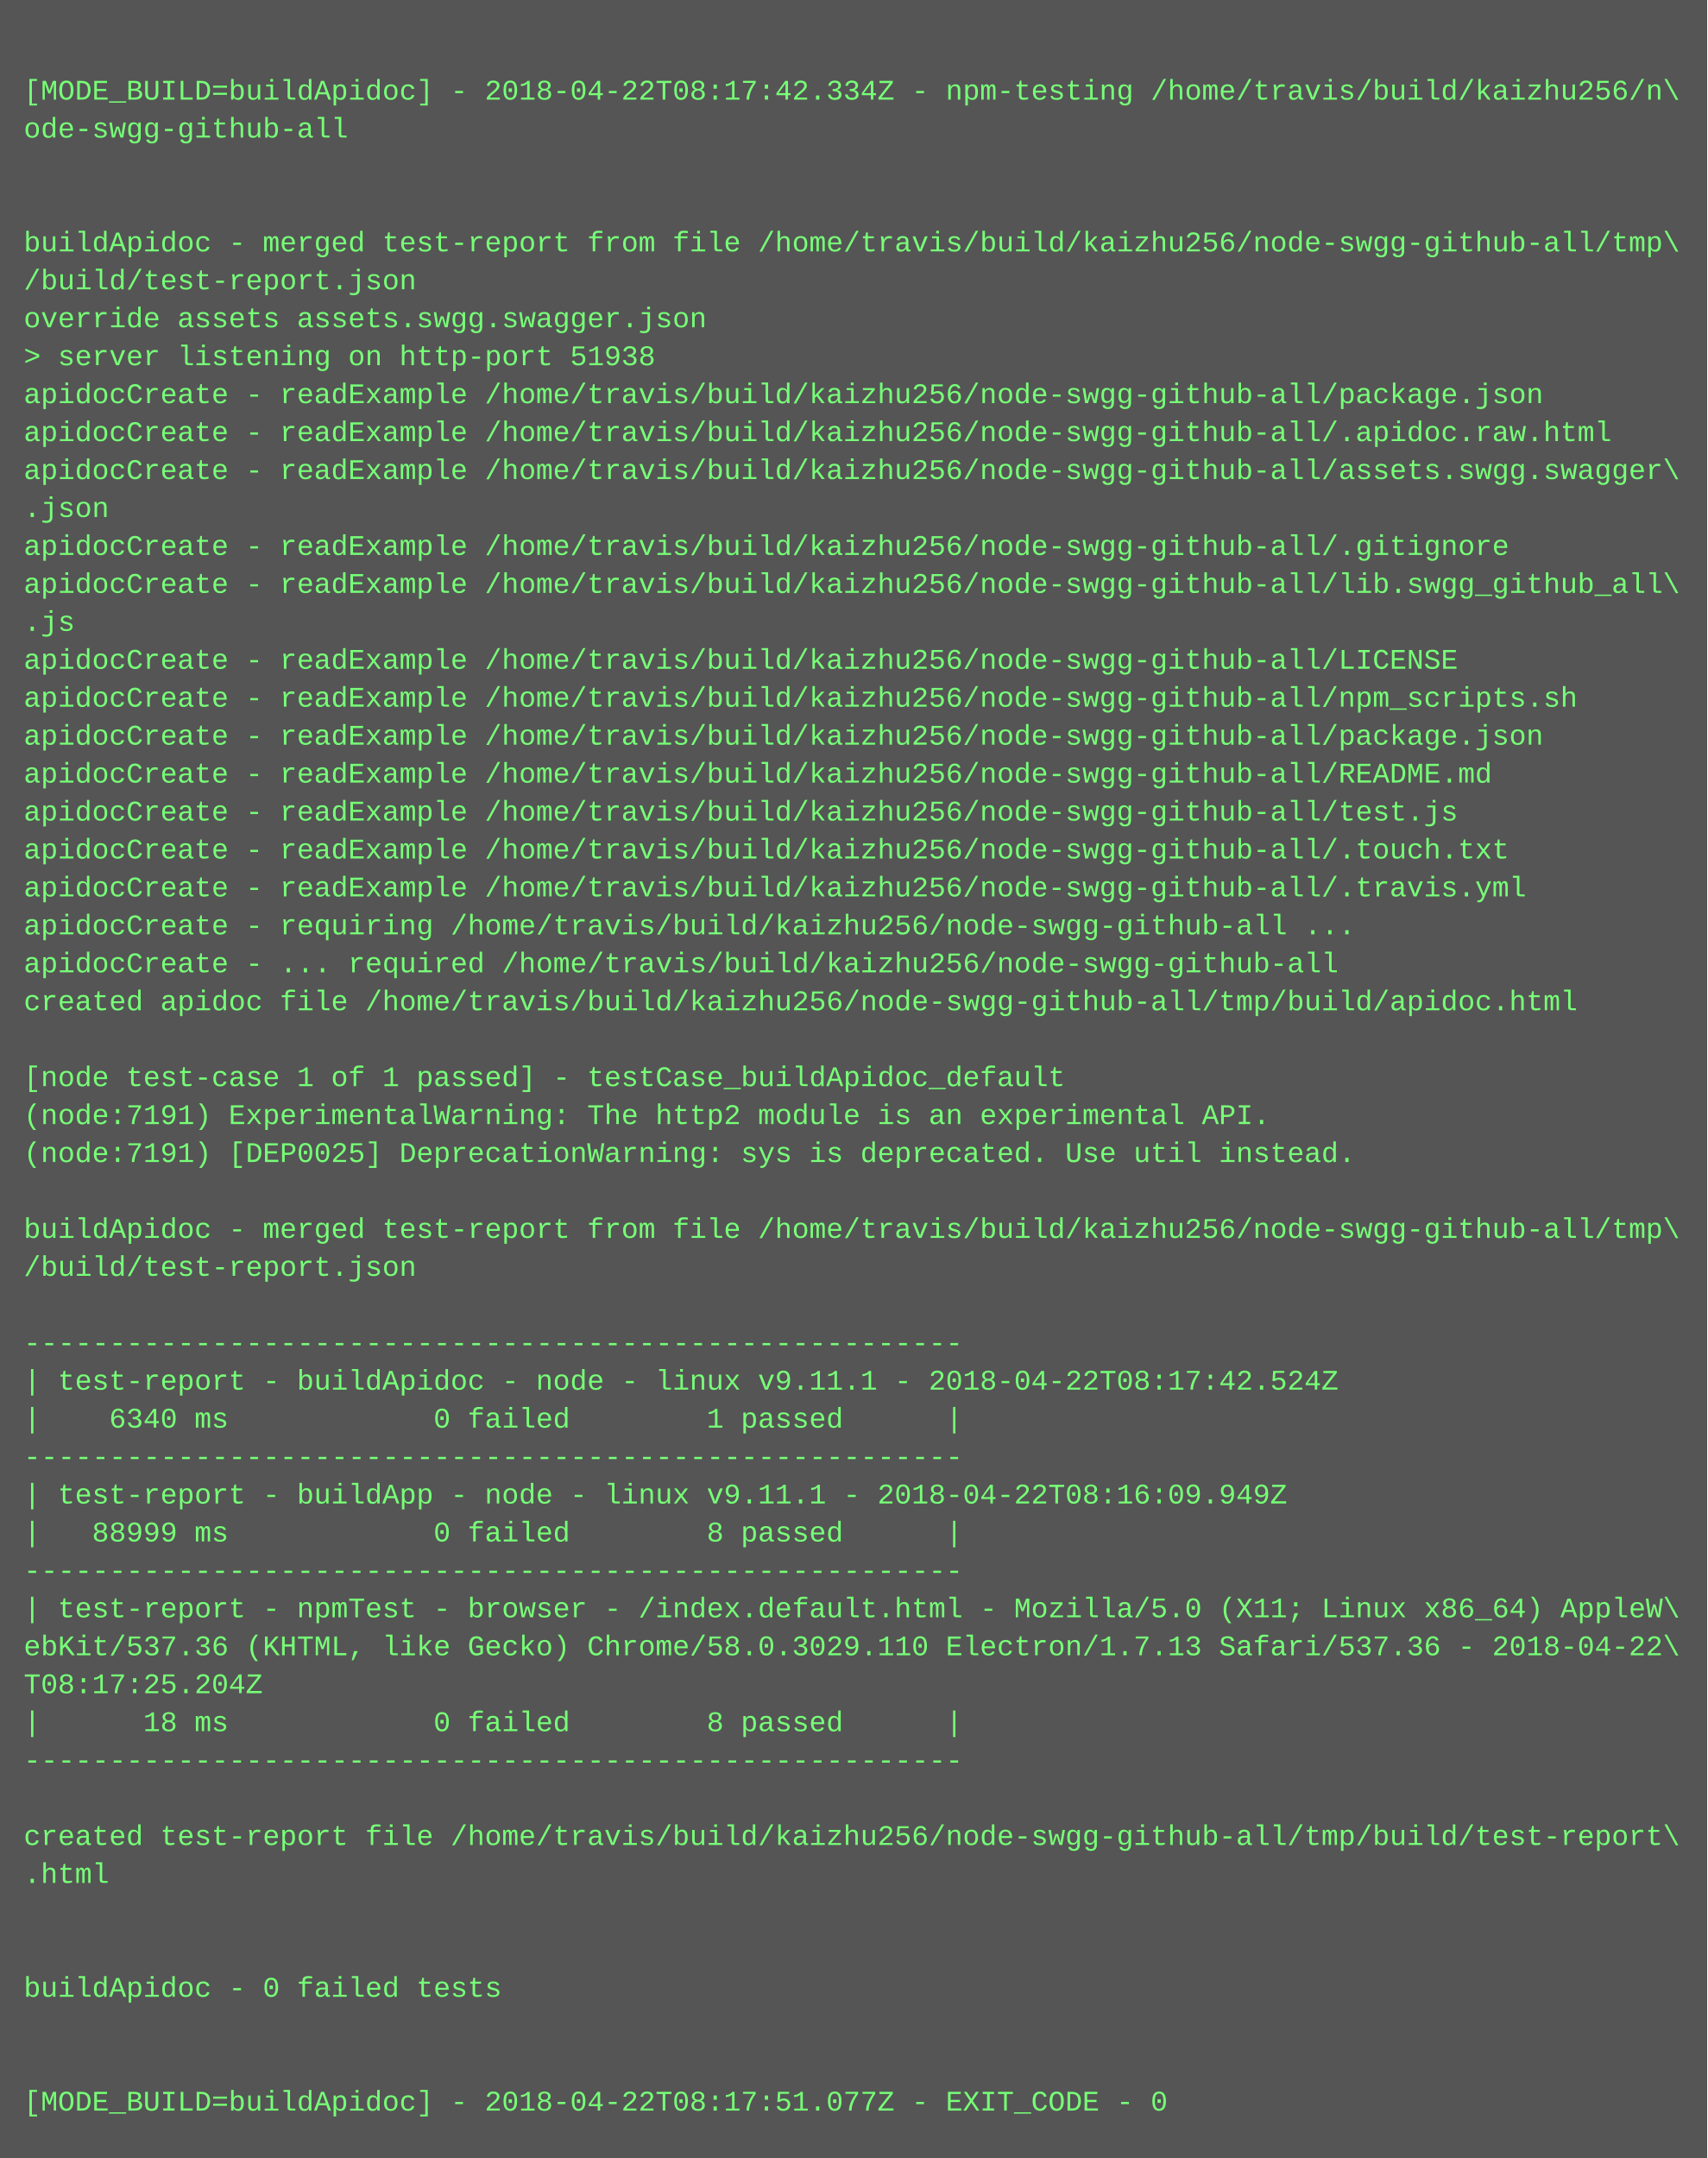
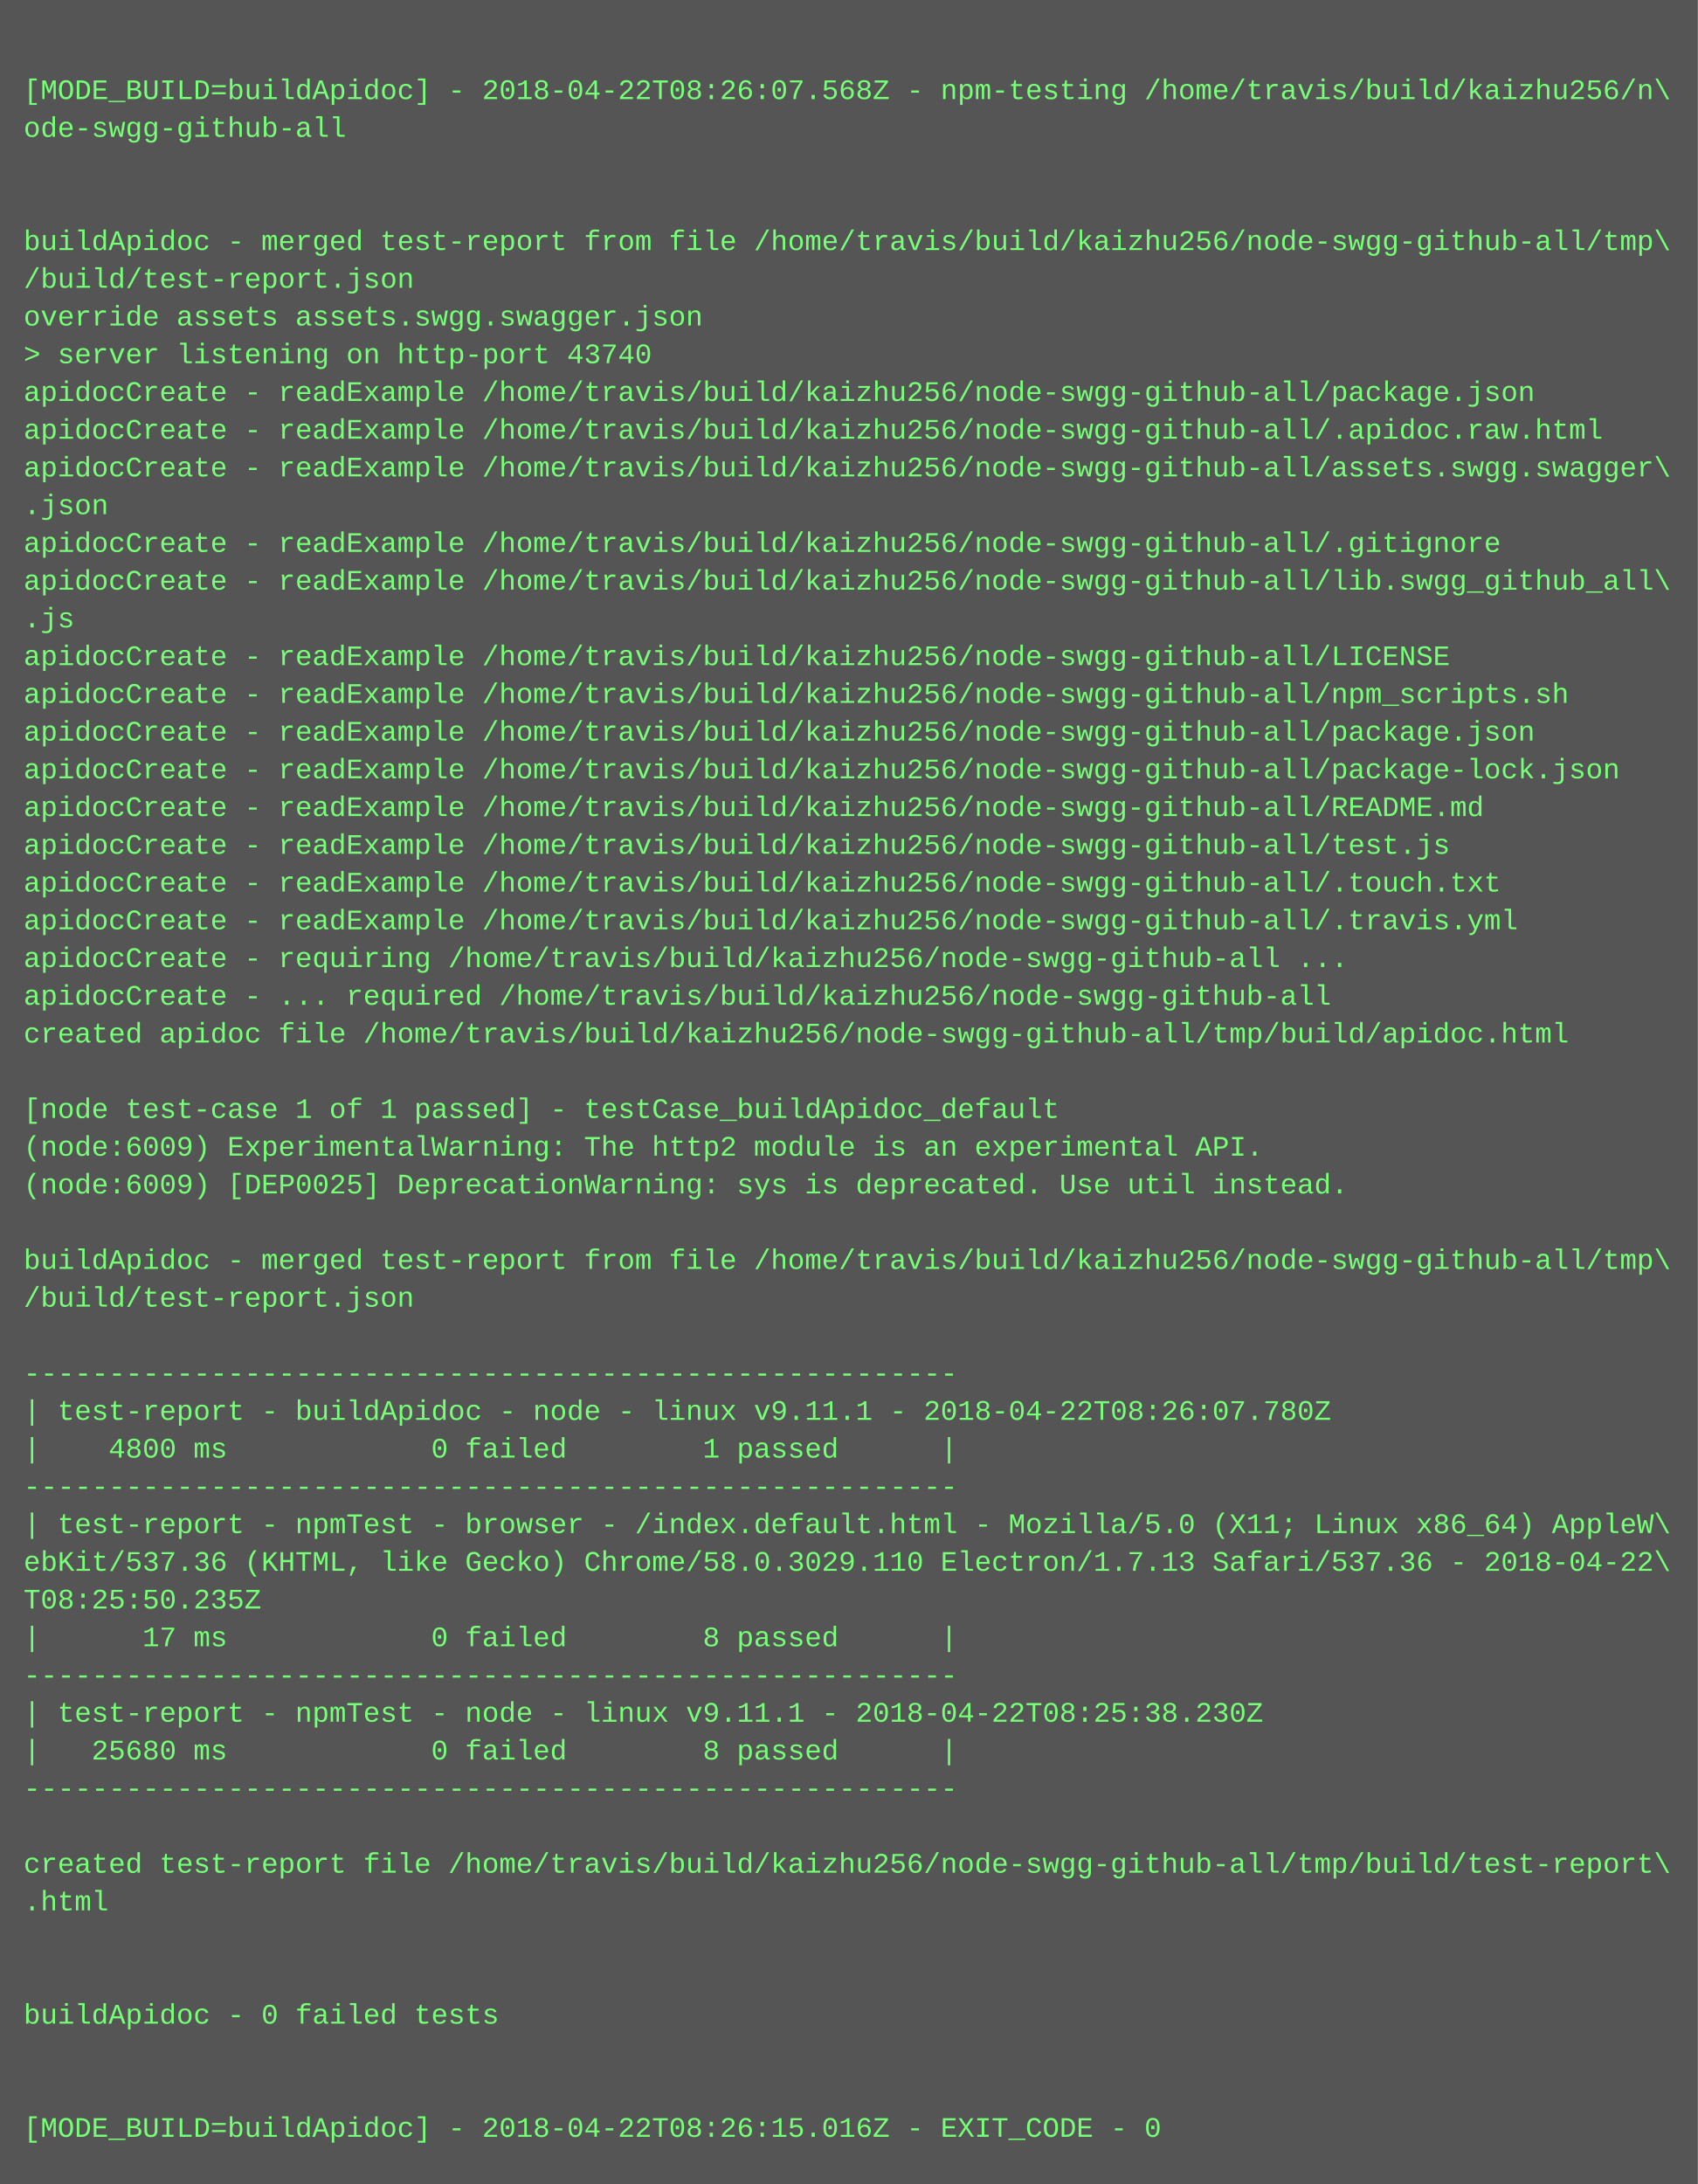
- <svg xmlns="http://www.w3.org/2000/svg" height="910" width="720">
-   <rect height="910" fill="#555" width="720" />
+ <svg xmlns="http://www.w3.org/2000/svg" height="926" width="720">
+   <rect height="926" fill="#555" width="720" />
  <text fill="#7f7" font-family="Courier New" font-size="12" xml:space="preserve">
    <tspan x="10" y="26" />
-     <tspan x="10" y="42">[MODE_BUILD=buildApidoc] - 2018-04-22T08:17:42.334Z - npm-testing /home/travis/build/kaizhu256/n\</tspan>
+     <tspan x="10" y="42">[MODE_BUILD=buildApidoc] - 2018-04-22T08:26:07.568Z - npm-testing /home/travis/build/kaizhu256/n\</tspan>
    <tspan x="10" y="58">ode-swgg-github-all</tspan>
    <tspan x="10" y="74" />
    <tspan x="10" y="90" />
    <tspan x="10" y="106">buildApidoc - merged test-report from file /home/travis/build/kaizhu256/node-swgg-github-all/tmp\</tspan>
    <tspan x="10" y="122">/build/test-report.json</tspan>
    <tspan x="10" y="138">override assets assets.swgg.swagger.json</tspan>
-     <tspan x="10" y="154">&gt; server listening on http-port 51938</tspan>
+     <tspan x="10" y="154">&gt; server listening on http-port 43740</tspan>
    <tspan x="10" y="170">apidocCreate - readExample /home/travis/build/kaizhu256/node-swgg-github-all/package.json</tspan>
    <tspan x="10" y="186">apidocCreate - readExample /home/travis/build/kaizhu256/node-swgg-github-all/.apidoc.raw.html</tspan>
    <tspan x="10" y="202">apidocCreate - readExample /home/travis/build/kaizhu256/node-swgg-github-all/assets.swgg.swagger\</tspan>
    <tspan x="10" y="218">.json</tspan>
    <tspan x="10" y="234">apidocCreate - readExample /home/travis/build/kaizhu256/node-swgg-github-all/.gitignore</tspan>
    <tspan x="10" y="250">apidocCreate - readExample /home/travis/build/kaizhu256/node-swgg-github-all/lib.swgg_github_all\</tspan>
    <tspan x="10" y="266">.js</tspan>
    <tspan x="10" y="282">apidocCreate - readExample /home/travis/build/kaizhu256/node-swgg-github-all/LICENSE</tspan>
    <tspan x="10" y="298">apidocCreate - readExample /home/travis/build/kaizhu256/node-swgg-github-all/npm_scripts.sh</tspan>
    <tspan x="10" y="314">apidocCreate - readExample /home/travis/build/kaizhu256/node-swgg-github-all/package.json</tspan>
-     <tspan x="10" y="330">apidocCreate - readExample /home/travis/build/kaizhu256/node-swgg-github-all/README.md</tspan>
-     <tspan x="10" y="346">apidocCreate - readExample /home/travis/build/kaizhu256/node-swgg-github-all/test.js</tspan>
-     <tspan x="10" y="362">apidocCreate - readExample /home/travis/build/kaizhu256/node-swgg-github-all/.touch.txt</tspan>
-     <tspan x="10" y="378">apidocCreate - readExample /home/travis/build/kaizhu256/node-swgg-github-all/.travis.yml</tspan>
-     <tspan x="10" y="394">apidocCreate - requiring /home/travis/build/kaizhu256/node-swgg-github-all ...</tspan>
-     <tspan x="10" y="410">apidocCreate - ... required /home/travis/build/kaizhu256/node-swgg-github-all</tspan>
-     <tspan x="10" y="426">created apidoc file /home/travis/build/kaizhu256/node-swgg-github-all/tmp/build/apidoc.html</tspan>
-     <tspan x="10" y="442" />
-     <tspan x="10" y="458">[node test-case 1 of 1 passed] - testCase_buildApidoc_default</tspan>
-     <tspan x="10" y="474">(node:7191) ExperimentalWarning: The http2 module is an experimental API.</tspan>
-     <tspan x="10" y="490">(node:7191) [DEP0025] DeprecationWarning: sys is deprecated. Use util instead.</tspan>
-     <tspan x="10" y="506" />
-     <tspan x="10" y="522">buildApidoc - merged test-report from file /home/travis/build/kaizhu256/node-swgg-github-all/tmp\</tspan>
-     <tspan x="10" y="538">/build/test-report.json</tspan>
-     <tspan x="10" y="554" />
-     <tspan x="10" y="570">-------------------------------------------------------</tspan>
-     <tspan x="10" y="586">| test-report - buildApidoc - node - linux v9.11.1 - 2018-04-22T08:17:42.524Z</tspan>
-     <tspan x="10" y="602">|    6340 ms            0 failed        1 passed      |</tspan>
-     <tspan x="10" y="618">-------------------------------------------------------</tspan>
-     <tspan x="10" y="634">| test-report - buildApp - node - linux v9.11.1 - 2018-04-22T08:16:09.949Z</tspan>
-     <tspan x="10" y="650">|   88999 ms            0 failed        8 passed      |</tspan>
-     <tspan x="10" y="666">-------------------------------------------------------</tspan>
-     <tspan x="10" y="682">| test-report - npmTest - browser - /index.default.html - Mozilla/5.0 (X11; Linux x86_64) AppleW\</tspan>
-     <tspan x="10" y="698">ebKit/537.36 (KHTML, like Gecko) Chrome/58.0.3029.110 Electron/1.7.13 Safari/537.36 - 2018-04-22\</tspan>
-     <tspan x="10" y="714">T08:17:25.204Z</tspan>
-     <tspan x="10" y="730">|      18 ms            0 failed        8 passed      |</tspan>
-     <tspan x="10" y="746">-------------------------------------------------------</tspan>
-     <tspan x="10" y="762" />
-     <tspan x="10" y="778">created test-report file /home/travis/build/kaizhu256/node-swgg-github-all/tmp/build/test-report\</tspan>
-     <tspan x="10" y="794">.html</tspan>
-     <tspan x="10" y="810" />
+     <tspan x="10" y="330">apidocCreate - readExample /home/travis/build/kaizhu256/node-swgg-github-all/package-lock.json</tspan>
+     <tspan x="10" y="346">apidocCreate - readExample /home/travis/build/kaizhu256/node-swgg-github-all/README.md</tspan>
+     <tspan x="10" y="362">apidocCreate - readExample /home/travis/build/kaizhu256/node-swgg-github-all/test.js</tspan>
+     <tspan x="10" y="378">apidocCreate - readExample /home/travis/build/kaizhu256/node-swgg-github-all/.touch.txt</tspan>
+     <tspan x="10" y="394">apidocCreate - readExample /home/travis/build/kaizhu256/node-swgg-github-all/.travis.yml</tspan>
+     <tspan x="10" y="410">apidocCreate - requiring /home/travis/build/kaizhu256/node-swgg-github-all ...</tspan>
+     <tspan x="10" y="426">apidocCreate - ... required /home/travis/build/kaizhu256/node-swgg-github-all</tspan>
+     <tspan x="10" y="442">created apidoc file /home/travis/build/kaizhu256/node-swgg-github-all/tmp/build/apidoc.html</tspan>
+     <tspan x="10" y="458" />
+     <tspan x="10" y="474">[node test-case 1 of 1 passed] - testCase_buildApidoc_default</tspan>
+     <tspan x="10" y="490">(node:6009) ExperimentalWarning: The http2 module is an experimental API.</tspan>
+     <tspan x="10" y="506">(node:6009) [DEP0025] DeprecationWarning: sys is deprecated. Use util instead.</tspan>
+     <tspan x="10" y="522" />
+     <tspan x="10" y="538">buildApidoc - merged test-report from file /home/travis/build/kaizhu256/node-swgg-github-all/tmp\</tspan>
+     <tspan x="10" y="554">/build/test-report.json</tspan>
+     <tspan x="10" y="570" />
+     <tspan x="10" y="586">-------------------------------------------------------</tspan>
+     <tspan x="10" y="602">| test-report - buildApidoc - node - linux v9.11.1 - 2018-04-22T08:26:07.780Z</tspan>
+     <tspan x="10" y="618">|    4800 ms            0 failed        1 passed      |</tspan>
+     <tspan x="10" y="634">-------------------------------------------------------</tspan>
+     <tspan x="10" y="650">| test-report - npmTest - browser - /index.default.html - Mozilla/5.0 (X11; Linux x86_64) AppleW\</tspan>
+     <tspan x="10" y="666">ebKit/537.36 (KHTML, like Gecko) Chrome/58.0.3029.110 Electron/1.7.13 Safari/537.36 - 2018-04-22\</tspan>
+     <tspan x="10" y="682">T08:25:50.235Z</tspan>
+     <tspan x="10" y="698">|      17 ms            0 failed        8 passed      |</tspan>
+     <tspan x="10" y="714">-------------------------------------------------------</tspan>
+     <tspan x="10" y="730">| test-report - npmTest - node - linux v9.11.1 - 2018-04-22T08:25:38.230Z</tspan>
+     <tspan x="10" y="746">|   25680 ms            0 failed        8 passed      |</tspan>
+     <tspan x="10" y="762">-------------------------------------------------------</tspan>
+     <tspan x="10" y="778" />
+     <tspan x="10" y="794">created test-report file /home/travis/build/kaizhu256/node-swgg-github-all/tmp/build/test-report\</tspan>
+     <tspan x="10" y="810">.html</tspan>
    <tspan x="10" y="826" />
-     <tspan x="10" y="842">buildApidoc - 0 failed tests</tspan>
-     <tspan x="10" y="858" />
+     <tspan x="10" y="842" />
+     <tspan x="10" y="858">buildApidoc - 0 failed tests</tspan>
    <tspan x="10" y="874" />
-     <tspan x="10" y="890">[MODE_BUILD=buildApidoc] - 2018-04-22T08:17:51.077Z - EXIT_CODE - 0</tspan>
+     <tspan x="10" y="890" />
+     <tspan x="10" y="906">[MODE_BUILD=buildApidoc] - 2018-04-22T08:26:15.016Z - EXIT_CODE - 0</tspan>
  </text>
</svg>
